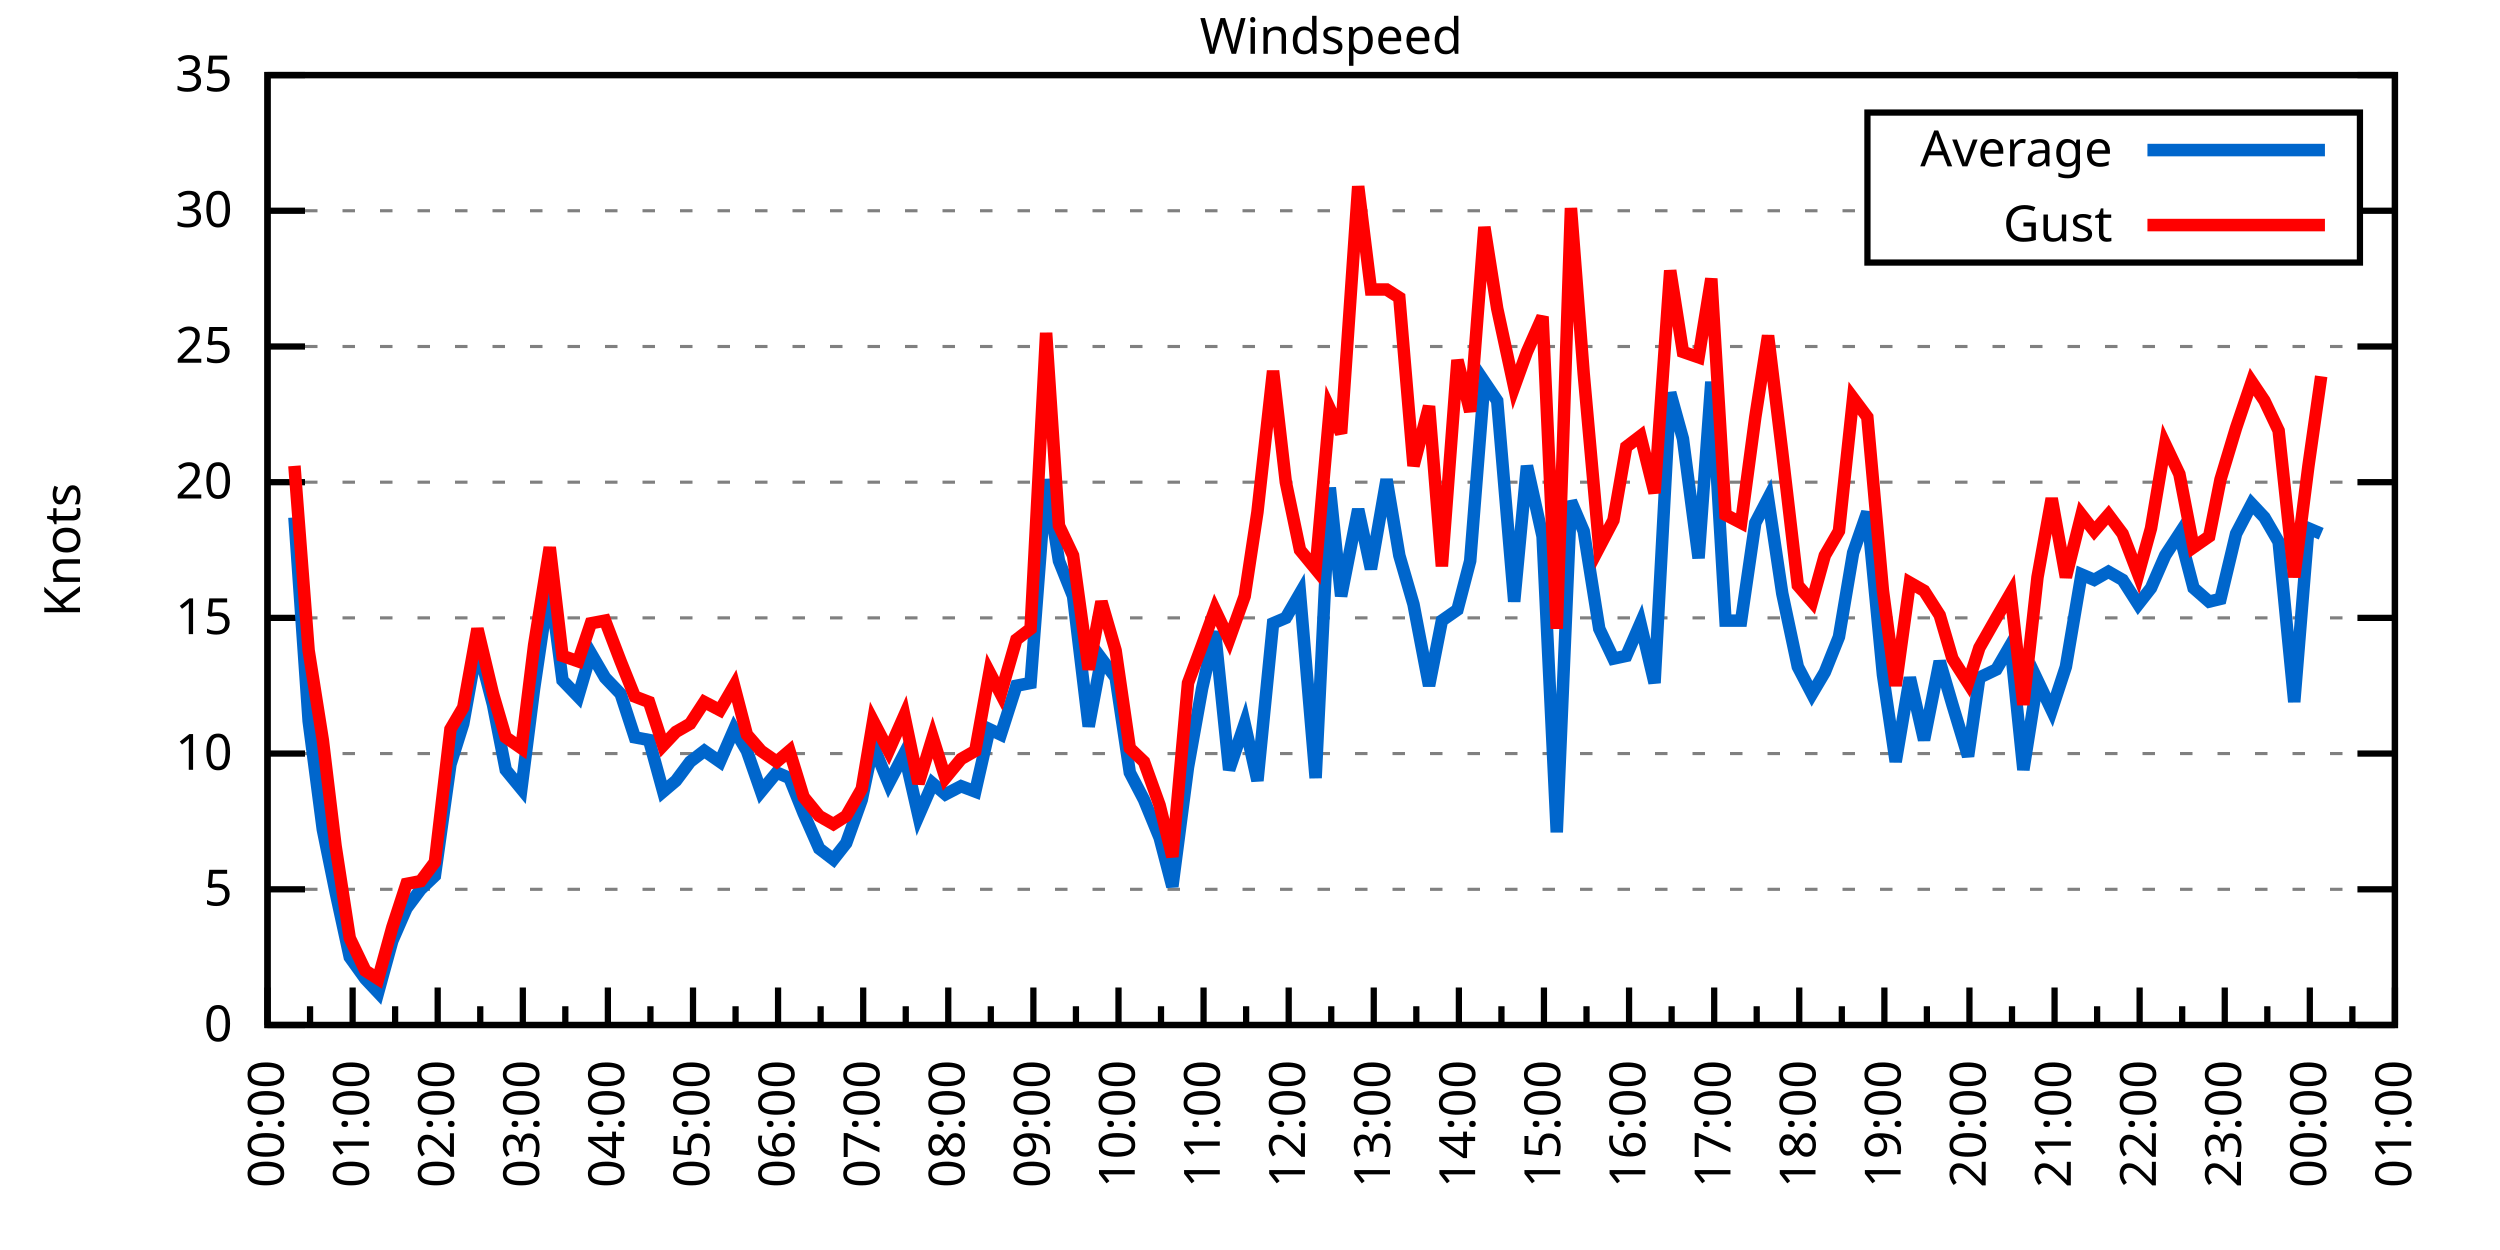
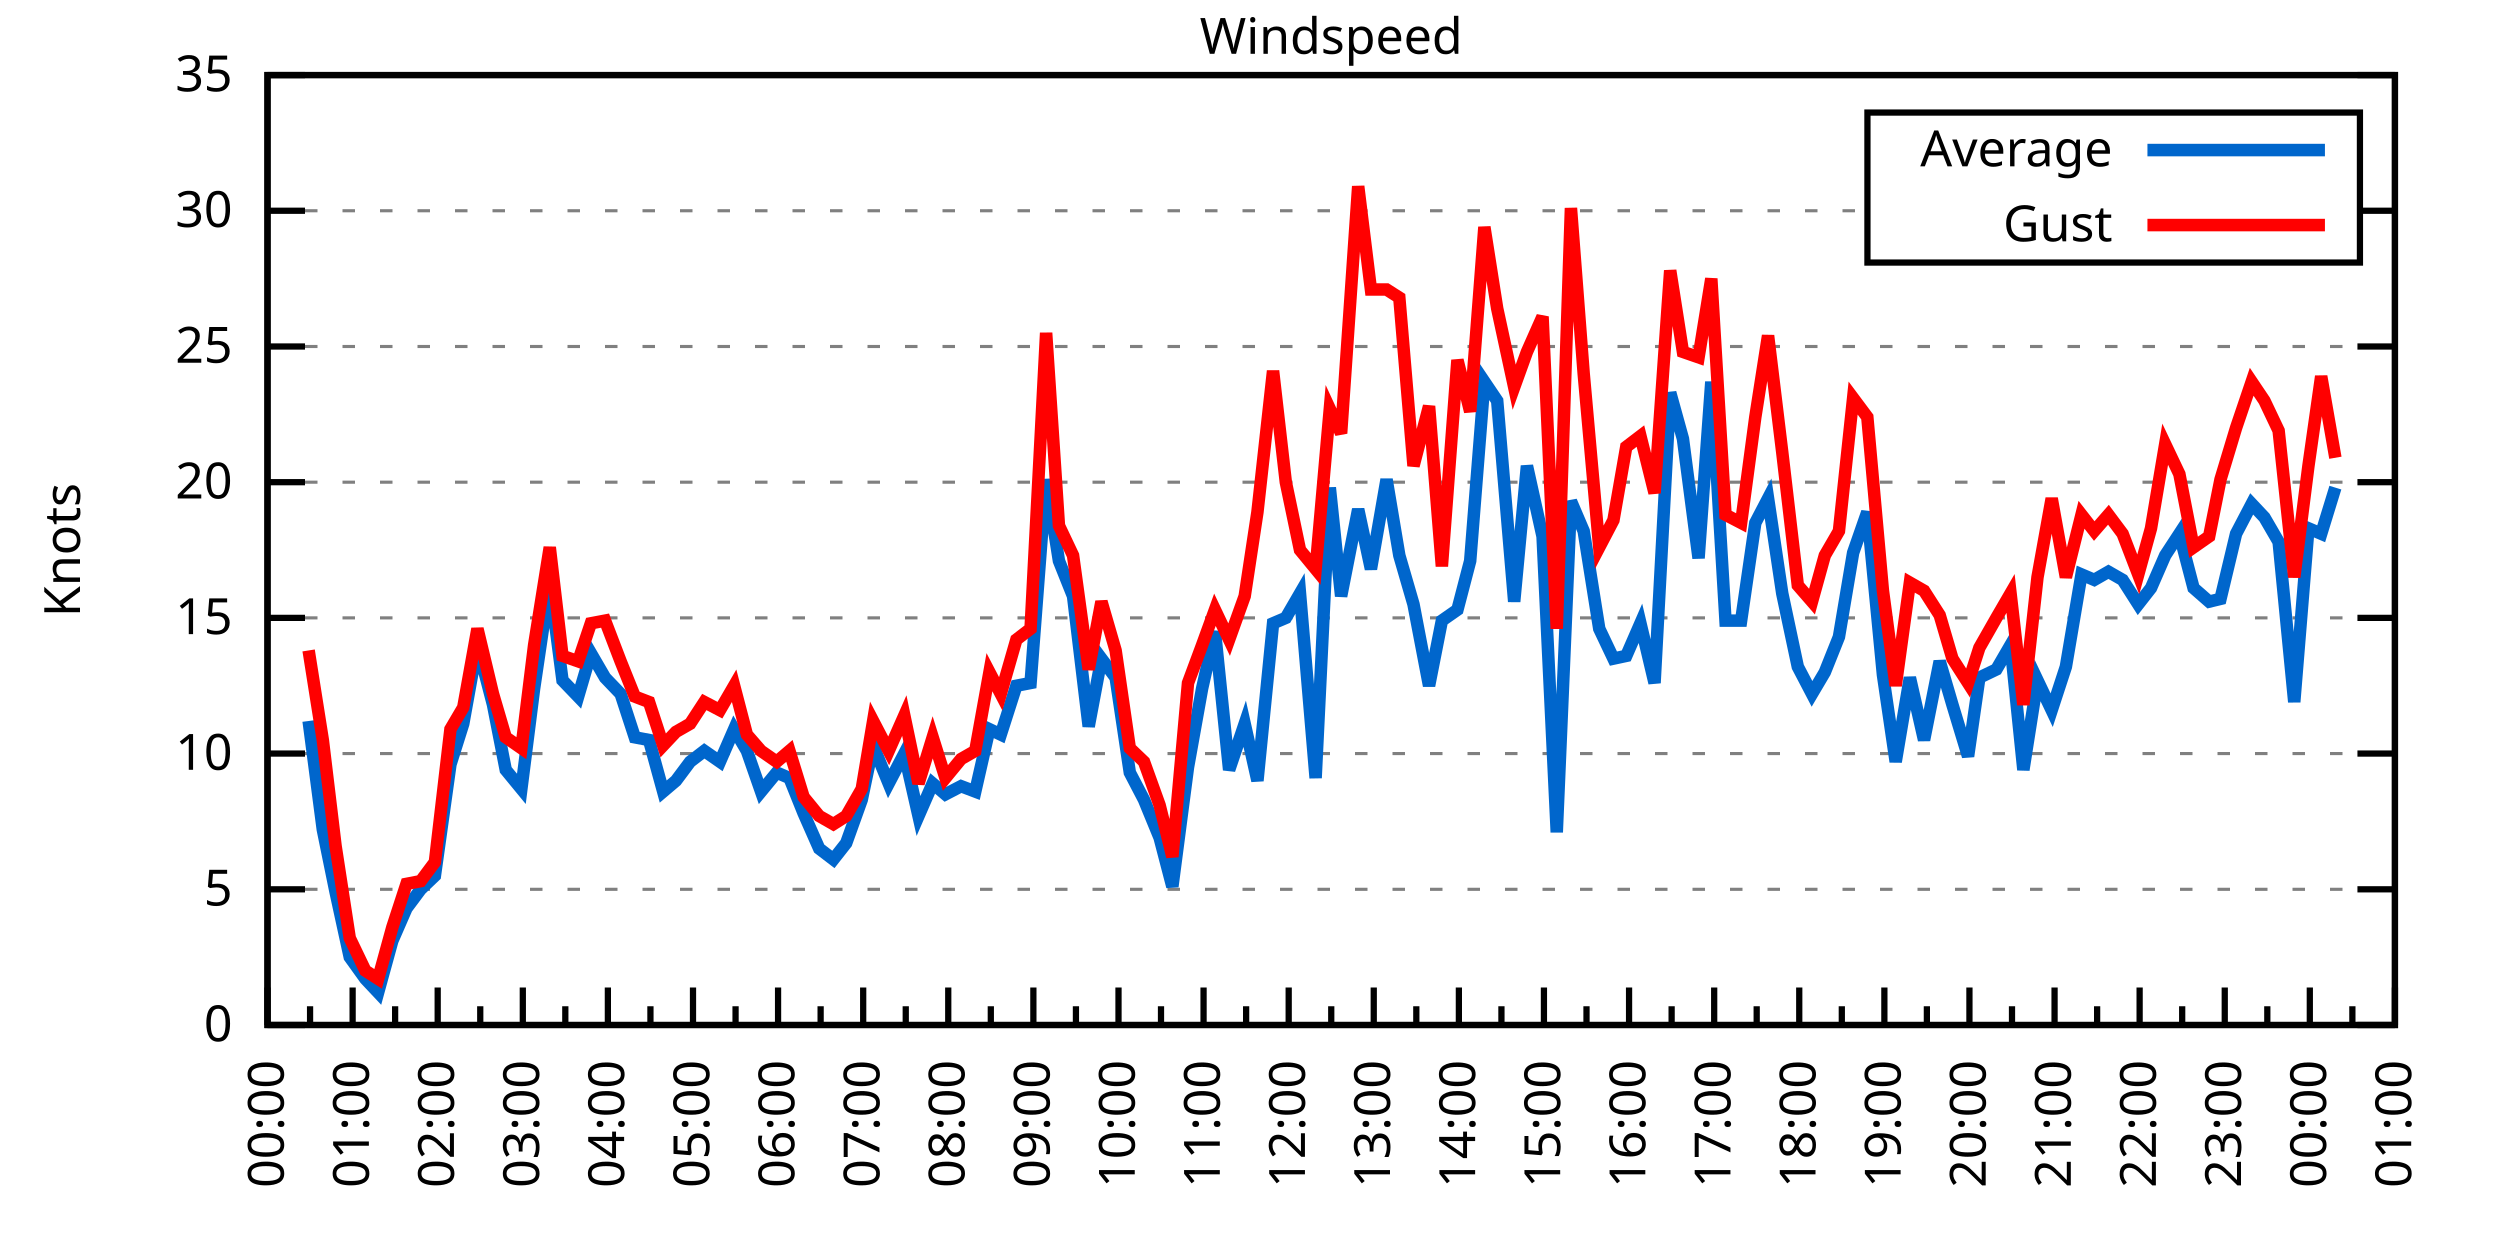
<svg xmlns="http://www.w3.org/2000/svg" xmlns:xlink="http://www.w3.org/1999/xlink" width="400" height="200" viewBox="0 0 400 200">
  <g id="gnuplot_canvas">
    <rect x="0" y="0" width="400" height="200" fill="none" />
    <defs>
      <circle id="gpDot" r="0.5" stroke-width="0.5" stroke="currentColor" />
      <path id="gpPt0" stroke-width="0.333" stroke="currentColor" d="M-1,0 h2 M0,-1 v2" />
      <path id="gpPt1" stroke-width="0.333" stroke="currentColor" d="M-1,-1 L1,1 M1,-1 L-1,1" />
      <path id="gpPt2" stroke-width="0.333" stroke="currentColor" d="M-1,0 L1,0 M0,-1 L0,1 M-1,-1 L1,1 M-1,1 L1,-1" />
      <rect id="gpPt3" stroke-width="0.333" stroke="currentColor" x="-1" y="-1" width="2" height="2" />
      <rect id="gpPt4" stroke-width="0.333" stroke="currentColor" fill="currentColor" x="-1" y="-1" width="2" height="2" />
      <circle id="gpPt5" stroke-width="0.333" stroke="currentColor" cx="0" cy="0" r="1" />
      <use xlink:href="#gpPt5" id="gpPt6" fill="currentColor" stroke="none" />
      <path id="gpPt7" stroke-width="0.333" stroke="currentColor" d="M0,-1.33 L-1.33,0.67 L1.33,0.67 z" />
      <use xlink:href="#gpPt7" id="gpPt8" fill="currentColor" stroke="none" />
      <use xlink:href="#gpPt7" id="gpPt9" stroke="currentColor" transform="rotate(180)" />
      <use xlink:href="#gpPt9" id="gpPt10" fill="currentColor" stroke="none" />
      <use xlink:href="#gpPt3" id="gpPt11" stroke="currentColor" transform="rotate(45)" />
      <use xlink:href="#gpPt11" id="gpPt12" fill="currentColor" stroke="none" />
      <path id="gpPt13" stroke-width="0.333" stroke="currentColor" d="M0,1.330 L1.265,0.411 L0.782,-1.067 L-0.782,-1.076 L-1.265,0.411 z" />
      <use xlink:href="#gpPt13" id="gpPt14" fill="currentColor" stroke="none" />
      <filter id="textbox" filterUnits="objectBoundingBox" x="0" y="0" height="1" width="1">
        <feFlood flood-color="white" flood-opacity="1" result="bgnd" />
        <feComposite in="SourceGraphic" in2="bgnd" operator="atop" />
      </filter>
      <filter id="greybox" filterUnits="objectBoundingBox" x="0" y="0" height="1" width="1">
        <feFlood flood-color="lightgrey" flood-opacity="1" result="grey" />
        <feComposite in="SourceGraphic" in2="grey" operator="atop" />
      </filter>
    </defs>
    <g fill="none" color="white" stroke="currentColor" stroke-width="1.00" stroke-linecap="butt" stroke-linejoin="miter">
</g>
    <g fill="none" color="black" stroke="currentColor" stroke-width="1.00" stroke-linecap="butt" stroke-linejoin="miter">
      <g stroke="none" shape-rendering="crispEdges">
        <polygon fill="rgb(255, 255, 255)" points="42.80,164.00 383.18,164.00 383.18,12.02 42.80,12.02 " />
      </g>
    </g>
    <g fill="none" color="black" stroke="currentColor" stroke-width="1.00" stroke-linecap="butt" stroke-linejoin="miter">
</g>
    <g fill="none" color="black" stroke="black" stroke-width="0.50" stroke-linecap="butt" stroke-linejoin="miter">
</g>
    <g fill="none" color="gray" stroke="currentColor" stroke-width="0.50" stroke-linecap="butt" stroke-linejoin="miter">
      <path stroke="gray" stroke-dasharray="2,4" class="gridline" d="M42.80,164.00 L383.19,164.00  " />
    </g>
    <g fill="none" color="gray" stroke="gray" stroke-width="1.00" stroke-linecap="butt" stroke-linejoin="miter">
</g>
    <g fill="none" color="black" stroke="currentColor" stroke-width="1.00" stroke-linecap="butt" stroke-linejoin="miter">
      <path stroke="black" d="M42.80,164.00 L48.80,164.00 M383.19,164.00 L377.19,164.00  " />
      <g transform="translate(37.20,166.60)" stroke="none" fill="black" font-family="Sans" font-size="8.00" text-anchor="end">
        <text>
          <tspan font-family="Sans"> 0</tspan>
        </text>
      </g>
    </g>
    <g fill="none" color="black" stroke="currentColor" stroke-width="1.00" stroke-linecap="butt" stroke-linejoin="miter">
</g>
    <g fill="none" color="black" stroke="black" stroke-width="0.50" stroke-linecap="butt" stroke-linejoin="miter">
</g>
    <g fill="none" color="gray" stroke="currentColor" stroke-width="0.50" stroke-linecap="butt" stroke-linejoin="miter">
      <path stroke="gray" stroke-dasharray="2,4" class="gridline" d="M42.80,142.29 L383.19,142.29  " />
    </g>
    <g fill="none" color="gray" stroke="gray" stroke-width="1.00" stroke-linecap="butt" stroke-linejoin="miter">
</g>
    <g fill="none" color="black" stroke="currentColor" stroke-width="1.00" stroke-linecap="butt" stroke-linejoin="miter">
      <path stroke="black" d="M42.80,142.29 L48.80,142.29 M383.19,142.29 L377.19,142.29  " />
      <g transform="translate(37.20,144.89)" stroke="none" fill="black" font-family="Sans" font-size="8.00" text-anchor="end">
        <text>
          <tspan font-family="Sans"> 5</tspan>
        </text>
      </g>
    </g>
    <g fill="none" color="black" stroke="currentColor" stroke-width="1.00" stroke-linecap="butt" stroke-linejoin="miter">
</g>
    <g fill="none" color="black" stroke="black" stroke-width="0.50" stroke-linecap="butt" stroke-linejoin="miter">
</g>
    <g fill="none" color="gray" stroke="currentColor" stroke-width="0.50" stroke-linecap="butt" stroke-linejoin="miter">
      <path stroke="gray" stroke-dasharray="2,4" class="gridline" d="M42.80,120.57 L383.19,120.57  " />
    </g>
    <g fill="none" color="gray" stroke="gray" stroke-width="1.00" stroke-linecap="butt" stroke-linejoin="miter">
</g>
    <g fill="none" color="black" stroke="currentColor" stroke-width="1.00" stroke-linecap="butt" stroke-linejoin="miter">
      <path stroke="black" d="M42.80,120.57 L48.80,120.57 M383.19,120.57 L377.19,120.57  " />
      <g transform="translate(37.20,123.17)" stroke="none" fill="black" font-family="Sans" font-size="8.00" text-anchor="end">
        <text>
          <tspan font-family="Sans"> 10</tspan>
        </text>
      </g>
    </g>
    <g fill="none" color="black" stroke="currentColor" stroke-width="1.00" stroke-linecap="butt" stroke-linejoin="miter">
</g>
    <g fill="none" color="black" stroke="black" stroke-width="0.50" stroke-linecap="butt" stroke-linejoin="miter">
</g>
    <g fill="none" color="gray" stroke="currentColor" stroke-width="0.50" stroke-linecap="butt" stroke-linejoin="miter">
      <path stroke="gray" stroke-dasharray="2,4" class="gridline" d="M42.80,98.86 L383.19,98.86  " />
    </g>
    <g fill="none" color="gray" stroke="gray" stroke-width="1.00" stroke-linecap="butt" stroke-linejoin="miter">
</g>
    <g fill="none" color="black" stroke="currentColor" stroke-width="1.00" stroke-linecap="butt" stroke-linejoin="miter">
      <path stroke="black" d="M42.80,98.86 L48.80,98.86 M383.19,98.86 L377.19,98.86  " />
      <g transform="translate(37.20,101.46)" stroke="none" fill="black" font-family="Sans" font-size="8.00" text-anchor="end">
        <text>
          <tspan font-family="Sans"> 15</tspan>
        </text>
      </g>
    </g>
    <g fill="none" color="black" stroke="currentColor" stroke-width="1.00" stroke-linecap="butt" stroke-linejoin="miter">
</g>
    <g fill="none" color="black" stroke="black" stroke-width="0.50" stroke-linecap="butt" stroke-linejoin="miter">
</g>
    <g fill="none" color="gray" stroke="currentColor" stroke-width="0.50" stroke-linecap="butt" stroke-linejoin="miter">
      <path stroke="gray" stroke-dasharray="2,4" class="gridline" d="M42.80,77.15 L383.19,77.15  " />
    </g>
    <g fill="none" color="gray" stroke="gray" stroke-width="1.00" stroke-linecap="butt" stroke-linejoin="miter">
</g>
    <g fill="none" color="black" stroke="currentColor" stroke-width="1.00" stroke-linecap="butt" stroke-linejoin="miter">
      <path stroke="black" d="M42.80,77.15 L48.80,77.15 M383.19,77.15 L377.19,77.15  " />
      <g transform="translate(37.20,79.75)" stroke="none" fill="black" font-family="Sans" font-size="8.00" text-anchor="end">
        <text>
          <tspan font-family="Sans"> 20</tspan>
        </text>
      </g>
    </g>
    <g fill="none" color="black" stroke="currentColor" stroke-width="1.00" stroke-linecap="butt" stroke-linejoin="miter">
</g>
    <g fill="none" color="black" stroke="black" stroke-width="0.50" stroke-linecap="butt" stroke-linejoin="miter">
</g>
    <g fill="none" color="gray" stroke="currentColor" stroke-width="0.50" stroke-linecap="butt" stroke-linejoin="miter">
      <path stroke="gray" stroke-dasharray="2,4" class="gridline" d="M42.80,55.44 L383.19,55.44  " />
    </g>
    <g fill="none" color="gray" stroke="gray" stroke-width="1.00" stroke-linecap="butt" stroke-linejoin="miter">
</g>
    <g fill="none" color="black" stroke="currentColor" stroke-width="1.00" stroke-linecap="butt" stroke-linejoin="miter">
      <path stroke="black" d="M42.80,55.44 L48.80,55.44 M383.19,55.44 L377.19,55.44  " />
      <g transform="translate(37.20,58.04)" stroke="none" fill="black" font-family="Sans" font-size="8.00" text-anchor="end">
        <text>
          <tspan font-family="Sans"> 25</tspan>
        </text>
      </g>
    </g>
    <g fill="none" color="black" stroke="currentColor" stroke-width="1.00" stroke-linecap="butt" stroke-linejoin="miter">
</g>
    <g fill="none" color="black" stroke="black" stroke-width="0.50" stroke-linecap="butt" stroke-linejoin="miter">
</g>
    <g fill="none" color="gray" stroke="currentColor" stroke-width="0.50" stroke-linecap="butt" stroke-linejoin="miter">
      <path stroke="gray" stroke-dasharray="2,4" class="gridline" d="M42.80,33.72 L298.79,33.72 M377.59,33.72 L383.19,33.72  " />
    </g>
    <g fill="none" color="gray" stroke="gray" stroke-width="1.00" stroke-linecap="butt" stroke-linejoin="miter">
</g>
    <g fill="none" color="black" stroke="currentColor" stroke-width="1.00" stroke-linecap="butt" stroke-linejoin="miter">
      <path stroke="black" d="M42.80,33.72 L48.80,33.72 M383.19,33.72 L377.19,33.72  " />
      <g transform="translate(37.20,36.32)" stroke="none" fill="black" font-family="Sans" font-size="8.00" text-anchor="end">
        <text>
          <tspan font-family="Sans"> 30</tspan>
        </text>
      </g>
    </g>
    <g fill="none" color="black" stroke="currentColor" stroke-width="1.00" stroke-linecap="butt" stroke-linejoin="miter">
</g>
    <g fill="none" color="black" stroke="black" stroke-width="0.50" stroke-linecap="butt" stroke-linejoin="miter">
</g>
    <g fill="none" color="gray" stroke="currentColor" stroke-width="0.50" stroke-linecap="butt" stroke-linejoin="miter">
      <path stroke="gray" stroke-dasharray="2,4" class="gridline" d="M42.80,12.01 L383.19,12.01  " />
    </g>
    <g fill="none" color="gray" stroke="gray" stroke-width="1.00" stroke-linecap="butt" stroke-linejoin="miter">
</g>
    <g fill="none" color="black" stroke="currentColor" stroke-width="1.00" stroke-linecap="butt" stroke-linejoin="miter">
      <path stroke="black" d="M42.80,12.01 L48.80,12.01 M383.19,12.01 L377.19,12.01  " />
      <g transform="translate(37.20,14.61)" stroke="none" fill="black" font-family="Sans" font-size="8.00" text-anchor="end">
        <text>
          <tspan font-family="Sans"> 35</tspan>
        </text>
      </g>
    </g>
    <g fill="none" color="black" stroke="currentColor" stroke-width="1.00" stroke-linecap="butt" stroke-linejoin="miter">
      <path stroke="black" d="M42.80,164.00 L42.80,158.00  " />
      <g transform="translate(45.40,169.60) rotate(270)" stroke="none" fill="black" font-family="Sans" font-size="8.00" text-anchor="end">
        <text>
          <tspan font-family="Sans">00:00</tspan>
        </text>
      </g>
    </g>
    <g fill="none" color="black" stroke="currentColor" stroke-width="1.00" stroke-linecap="butt" stroke-linejoin="miter">
      <path stroke="black" d="M49.61,164.00 L49.61,161.00 M56.42,164.00 L56.42,158.00  " />
      <g transform="translate(59.02,169.60) rotate(270)" stroke="none" fill="black" font-family="Sans" font-size="8.00" text-anchor="end">
        <text>
          <tspan font-family="Sans">01:00</tspan>
        </text>
      </g>
    </g>
    <g fill="none" color="black" stroke="currentColor" stroke-width="1.00" stroke-linecap="butt" stroke-linejoin="miter">
      <path stroke="black" d="M63.22,164.00 L63.22,161.00 M70.03,164.00 L70.03,158.00  " />
      <g transform="translate(72.63,169.60) rotate(270)" stroke="none" fill="black" font-family="Sans" font-size="8.00" text-anchor="end">
        <text>
          <tspan font-family="Sans">02:00</tspan>
        </text>
      </g>
    </g>
    <g fill="none" color="black" stroke="currentColor" stroke-width="1.00" stroke-linecap="butt" stroke-linejoin="miter">
      <path stroke="black" d="M76.84,164.00 L76.84,161.00 M83.65,164.00 L83.65,158.00  " />
      <g transform="translate(86.25,169.60) rotate(270)" stroke="none" fill="black" font-family="Sans" font-size="8.00" text-anchor="end">
        <text>
          <tspan font-family="Sans">03:00</tspan>
        </text>
      </g>
    </g>
    <g fill="none" color="black" stroke="currentColor" stroke-width="1.00" stroke-linecap="butt" stroke-linejoin="miter">
      <path stroke="black" d="M90.45,164.00 L90.45,161.00 M97.26,164.00 L97.26,158.00  " />
      <g transform="translate(99.86,169.60) rotate(270)" stroke="none" fill="black" font-family="Sans" font-size="8.00" text-anchor="end">
        <text>
          <tspan font-family="Sans">04:00</tspan>
        </text>
      </g>
    </g>
    <g fill="none" color="black" stroke="currentColor" stroke-width="1.00" stroke-linecap="butt" stroke-linejoin="miter">
      <path stroke="black" d="M104.07,164.00 L104.07,161.00 M110.88,164.00 L110.88,158.00  " />
      <g transform="translate(113.48,169.60) rotate(270)" stroke="none" fill="black" font-family="Sans" font-size="8.00" text-anchor="end">
        <text>
          <tspan font-family="Sans">05:00</tspan>
        </text>
      </g>
    </g>
    <g fill="none" color="black" stroke="currentColor" stroke-width="1.00" stroke-linecap="butt" stroke-linejoin="miter">
      <path stroke="black" d="M117.69,164.00 L117.69,161.00 M124.49,164.00 L124.49,158.00  " />
      <g transform="translate(127.09,169.60) rotate(270)" stroke="none" fill="black" font-family="Sans" font-size="8.00" text-anchor="end">
        <text>
          <tspan font-family="Sans">06:00</tspan>
        </text>
      </g>
    </g>
    <g fill="none" color="black" stroke="currentColor" stroke-width="1.00" stroke-linecap="butt" stroke-linejoin="miter">
      <path stroke="black" d="M131.30,164.00 L131.30,161.00 M138.11,164.00 L138.11,158.00  " />
      <g transform="translate(140.71,169.60) rotate(270)" stroke="none" fill="black" font-family="Sans" font-size="8.00" text-anchor="end">
        <text>
          <tspan font-family="Sans">07:00</tspan>
        </text>
      </g>
    </g>
    <g fill="none" color="black" stroke="currentColor" stroke-width="1.00" stroke-linecap="butt" stroke-linejoin="miter">
      <path stroke="black" d="M144.92,164.00 L144.92,161.00 M151.72,164.00 L151.72,158.00  " />
      <g transform="translate(154.32,169.60) rotate(270)" stroke="none" fill="black" font-family="Sans" font-size="8.00" text-anchor="end">
        <text>
          <tspan font-family="Sans">08:00</tspan>
        </text>
      </g>
    </g>
    <g fill="none" color="black" stroke="currentColor" stroke-width="1.00" stroke-linecap="butt" stroke-linejoin="miter">
      <path stroke="black" d="M158.53,164.00 L158.53,161.00 M165.34,164.00 L165.34,158.00  " />
      <g transform="translate(167.94,169.60) rotate(270)" stroke="none" fill="black" font-family="Sans" font-size="8.00" text-anchor="end">
        <text>
          <tspan font-family="Sans">09:00</tspan>
        </text>
      </g>
    </g>
    <g fill="none" color="black" stroke="currentColor" stroke-width="1.00" stroke-linecap="butt" stroke-linejoin="miter">
      <path stroke="black" d="M172.15,164.00 L172.15,161.00 M178.96,164.00 L178.96,158.00  " />
      <g transform="translate(181.56,169.60) rotate(270)" stroke="none" fill="black" font-family="Sans" font-size="8.00" text-anchor="end">
        <text>
          <tspan font-family="Sans">10:00</tspan>
        </text>
      </g>
    </g>
    <g fill="none" color="black" stroke="currentColor" stroke-width="1.00" stroke-linecap="butt" stroke-linejoin="miter">
      <path stroke="black" d="M185.76,164.00 L185.76,161.00 M192.57,164.00 L192.57,158.00  " />
      <g transform="translate(195.17,169.60) rotate(270)" stroke="none" fill="black" font-family="Sans" font-size="8.00" text-anchor="end">
        <text>
          <tspan font-family="Sans">11:00</tspan>
        </text>
      </g>
    </g>
    <g fill="none" color="black" stroke="currentColor" stroke-width="1.00" stroke-linecap="butt" stroke-linejoin="miter">
      <path stroke="black" d="M199.38,164.00 L199.38,161.00 M206.19,164.00 L206.19,158.00  " />
      <g transform="translate(208.79,169.60) rotate(270)" stroke="none" fill="black" font-family="Sans" font-size="8.00" text-anchor="end">
        <text>
          <tspan font-family="Sans">12:00</tspan>
        </text>
      </g>
    </g>
    <g fill="none" color="black" stroke="currentColor" stroke-width="1.00" stroke-linecap="butt" stroke-linejoin="miter">
      <path stroke="black" d="M213.00,164.00 L213.00,161.00 M219.80,164.00 L219.80,158.00  " />
      <g transform="translate(222.40,169.60) rotate(270)" stroke="none" fill="black" font-family="Sans" font-size="8.00" text-anchor="end">
        <text>
          <tspan font-family="Sans">13:00</tspan>
        </text>
      </g>
    </g>
    <g fill="none" color="black" stroke="currentColor" stroke-width="1.00" stroke-linecap="butt" stroke-linejoin="miter">
      <path stroke="black" d="M226.61,164.00 L226.61,161.00 M233.42,164.00 L233.42,158.00  " />
      <g transform="translate(236.02,169.60) rotate(270)" stroke="none" fill="black" font-family="Sans" font-size="8.00" text-anchor="end">
        <text>
          <tspan font-family="Sans">14:00</tspan>
        </text>
      </g>
    </g>
    <g fill="none" color="black" stroke="currentColor" stroke-width="1.00" stroke-linecap="butt" stroke-linejoin="miter">
      <path stroke="black" d="M240.23,164.00 L240.23,161.00 M247.03,164.00 L247.03,158.00  " />
      <g transform="translate(249.63,169.60) rotate(270)" stroke="none" fill="black" font-family="Sans" font-size="8.00" text-anchor="end">
        <text>
          <tspan font-family="Sans">15:00</tspan>
        </text>
      </g>
    </g>
    <g fill="none" color="black" stroke="currentColor" stroke-width="1.00" stroke-linecap="butt" stroke-linejoin="miter">
      <path stroke="black" d="M253.84,164.00 L253.84,161.00 M260.65,164.00 L260.65,158.00  " />
      <g transform="translate(263.25,169.60) rotate(270)" stroke="none" fill="black" font-family="Sans" font-size="8.00" text-anchor="end">
        <text>
          <tspan font-family="Sans">16:00</tspan>
        </text>
      </g>
    </g>
    <g fill="none" color="black" stroke="currentColor" stroke-width="1.00" stroke-linecap="butt" stroke-linejoin="miter">
      <path stroke="black" d="M267.46,164.00 L267.46,161.00 M274.27,164.00 L274.27,158.00  " />
      <g transform="translate(276.87,169.60) rotate(270)" stroke="none" fill="black" font-family="Sans" font-size="8.00" text-anchor="end">
        <text>
          <tspan font-family="Sans">17:00</tspan>
        </text>
      </g>
    </g>
    <g fill="none" color="black" stroke="currentColor" stroke-width="1.00" stroke-linecap="butt" stroke-linejoin="miter">
      <path stroke="black" d="M281.07,164.00 L281.07,161.00 M287.88,164.00 L287.88,158.00  " />
      <g transform="translate(290.48,169.60) rotate(270)" stroke="none" fill="black" font-family="Sans" font-size="8.00" text-anchor="end">
        <text>
          <tspan font-family="Sans">18:00</tspan>
        </text>
      </g>
    </g>
    <g fill="none" color="black" stroke="currentColor" stroke-width="1.00" stroke-linecap="butt" stroke-linejoin="miter">
      <path stroke="black" d="M294.69,164.00 L294.69,161.00 M301.50,164.00 L301.50,158.00  " />
      <g transform="translate(304.10,169.60) rotate(270)" stroke="none" fill="black" font-family="Sans" font-size="8.00" text-anchor="end">
        <text>
          <tspan font-family="Sans">19:00</tspan>
        </text>
      </g>
    </g>
    <g fill="none" color="black" stroke="currentColor" stroke-width="1.00" stroke-linecap="butt" stroke-linejoin="miter">
      <path stroke="black" d="M308.30,164.00 L308.30,161.00 M315.11,164.00 L315.11,158.00  " />
      <g transform="translate(317.71,169.60) rotate(270)" stroke="none" fill="black" font-family="Sans" font-size="8.00" text-anchor="end">
        <text>
          <tspan font-family="Sans">20:00</tspan>
        </text>
      </g>
    </g>
    <g fill="none" color="black" stroke="currentColor" stroke-width="1.00" stroke-linecap="butt" stroke-linejoin="miter">
      <path stroke="black" d="M321.92,164.00 L321.92,161.00 M328.73,164.00 L328.73,158.00  " />
      <g transform="translate(331.33,169.60) rotate(270)" stroke="none" fill="black" font-family="Sans" font-size="8.00" text-anchor="end">
        <text>
          <tspan font-family="Sans">21:00</tspan>
        </text>
      </g>
    </g>
    <g fill="none" color="black" stroke="currentColor" stroke-width="1.00" stroke-linecap="butt" stroke-linejoin="miter">
      <path stroke="black" d="M335.54,164.00 L335.54,161.00 M342.34,164.00 L342.34,158.00  " />
      <g transform="translate(344.94,169.60) rotate(270)" stroke="none" fill="black" font-family="Sans" font-size="8.00" text-anchor="end">
        <text>
          <tspan font-family="Sans">22:00</tspan>
        </text>
      </g>
    </g>
    <g fill="none" color="black" stroke="currentColor" stroke-width="1.00" stroke-linecap="butt" stroke-linejoin="miter">
      <path stroke="black" d="M349.15,164.00 L349.15,161.00 M355.96,164.00 L355.96,158.00  " />
      <g transform="translate(358.56,169.60) rotate(270)" stroke="none" fill="black" font-family="Sans" font-size="8.00" text-anchor="end">
        <text>
          <tspan font-family="Sans">23:00</tspan>
        </text>
      </g>
    </g>
    <g fill="none" color="black" stroke="currentColor" stroke-width="1.00" stroke-linecap="butt" stroke-linejoin="miter">
      <path stroke="black" d="M362.77,164.00 L362.77,161.00 M369.57,164.00 L369.57,158.00  " />
      <g transform="translate(372.17,169.60) rotate(270)" stroke="none" fill="black" font-family="Sans" font-size="8.00" text-anchor="end">
        <text>
          <tspan font-family="Sans">00:00</tspan>
        </text>
      </g>
    </g>
    <g fill="none" color="black" stroke="currentColor" stroke-width="1.00" stroke-linecap="butt" stroke-linejoin="miter">
      <path stroke="black" d="M376.38,164.00 L376.38,161.00 M383.19,164.00 L383.19,158.00  " />
      <g transform="translate(385.79,169.60) rotate(270)" stroke="none" fill="black" font-family="Sans" font-size="8.00" text-anchor="end">
        <text>
          <tspan font-family="Sans">01:00</tspan>
        </text>
      </g>
    </g>
    <g fill="none" color="black" stroke="currentColor" stroke-width="1.00" stroke-linecap="butt" stroke-linejoin="miter">
</g>
    <g fill="none" color="black" stroke="currentColor" stroke-width="1.00" stroke-linecap="butt" stroke-linejoin="miter">
      <path stroke="black" d="M42.80,12.01 L42.80,164.00 L383.19,164.00 L383.19,12.01 L42.80,12.01 Z  " />
    </g>
    <g fill="none" color="black" stroke="currentColor" stroke-width="1.00" stroke-linecap="butt" stroke-linejoin="miter">
      <g transform="translate(12.80,88.01) rotate(270)" stroke="none" fill="black" font-family="Sans" font-size="8.00" text-anchor="middle">
        <text>
          <tspan font-family="Sans">Knots</tspan>
        </text>
      </g>
    </g>
    <g fill="none" color="black" stroke="currentColor" stroke-width="1.00" stroke-linecap="butt" stroke-linejoin="miter">
</g>
    <g fill="none" color="black" stroke="currentColor" stroke-width="1.00" stroke-linecap="butt" stroke-linejoin="miter">
      <path stroke="black" d="M298.79,42.01 L298.79,18.01 L377.59,18.01 L377.59,42.01 L298.79,42.01 Z  " />
    </g>
    <g id="Windspeed_plot_1">
      <g fill="none" color="white" stroke="black" stroke-width="2.00" stroke-linecap="butt" stroke-linejoin="miter">
</g>
      <g fill="none" color="black" stroke="currentColor" stroke-width="2.00" stroke-linecap="butt" stroke-linejoin="miter">
        <g transform="translate(337.99,26.61)" stroke="none" fill="black" font-family="Sans" font-size="8.00" text-anchor="end">
          <text>
            <tspan font-family="Sans">Average</tspan>
          </text>
        </g>
      </g>
      <g fill="none" color="black" stroke="currentColor" stroke-width="2.00" stroke-linecap="butt" stroke-linejoin="miter">
-         <path stroke="rgb(  0, 102, 204)" d="M343.59,24.01 L371.99,24.01 M47.11,82.79 L49.38,115.36 L51.65,132.73 L53.69,142.72 L55.96,153.14 L58.46,156.62   L60.50,158.79 L62.77,150.54 L65.04,145.33 L67.31,142.29 L69.58,140.12 L72.07,122.31 L74.12,115.80 L76.39,103.20   L78.88,112.76 L80.92,123.18 L83.42,126.22 L85.46,110.15 L87.96,93.22 L90.00,108.85 L92.50,111.45 L94.54,104.51   L96.81,108.42 L99.30,111.02 L101.57,117.97 L103.84,118.40 L106.11,126.65 L108.15,124.92 L110.42,121.88 L112.69,120.14   L115.19,121.88 L117.46,116.67 L119.50,120.14 L121.77,126.65 L124.27,123.61 L126.31,124.48 L128.58,130.13 L131.07,135.77   L133.34,137.51 L135.39,134.90 L137.88,127.96 L139.70,119.27 L142.19,125.35 L144.69,120.57 L146.96,130.56 L149.23,125.35   L151.27,127.09 L153.77,125.79 L156.04,126.65 L158.31,116.67 L160.12,117.53 L162.62,109.72 L164.89,109.28 L167.38,76.71   L169.43,89.74 L171.69,95.39 L174.19,116.23 L176.23,105.38 L178.50,108.42 L180.77,123.61 L183.04,127.96 L185.54,134.04   L187.58,141.85 L190.08,122.75 L192.34,110.15 L194.39,101.03 L196.66,123.18 L199.15,115.80 L201.19,124.92 L203.69,99.73   L205.73,98.86 L208.00,94.95 L210.50,124.48 L212.77,78.02 L214.58,95.39 L217.31,81.49 L219.35,91.04 L221.85,76.71   L223.89,88.87 L226.16,96.69 L228.65,109.72 L230.70,99.30 L233.19,97.56 L235.23,89.74 L237.50,61.08 L239.55,64.12   L242.27,96.26 L244.31,74.54 L246.81,85.83 L249.08,133.17 L251.35,80.19 L253.39,84.97 L255.88,100.60 L258.15,105.38   L260.20,104.94 L262.47,99.73 L264.73,109.28 L267.23,62.82 L269.27,70.20 L271.77,89.31 L273.81,61.08 L276.08,99.30   L278.58,99.30 L280.85,83.66 L282.89,79.75 L285.16,94.95 L287.65,106.68 L289.92,111.02 L291.97,107.55 L294.23,101.90   L296.50,88.44 L298.77,81.93 L301.27,107.98 L303.31,121.88 L305.58,108.42 L307.85,118.40 L310.35,105.81 L312.39,112.76   L314.89,121.01 L316.70,108.42 L319.42,107.11 L321.69,103.20 L323.74,123.18 L326.00,108.85 L328.27,113.63 L330.54,106.68   L333.04,91.91 L335.08,92.78 L337.35,91.48 L339.62,92.78 L342.12,96.69 L344.16,94.08 L346.43,88.87 L348.70,85.40   L350.97,94.08 L353.46,96.26 L355.28,95.82 L357.77,85.40 L360.27,80.62 L362.31,82.79 L364.58,86.70 L367.08,112.32   L369.35,84.53 L371.39,85.40  " />
+         <path stroke="rgb(  0, 102, 204)" d="M343.59,24.01 L371.99,24.01 M49.38,115.36 L51.65,132.73 L53.69,142.72 L55.96,153.14 L58.46,156.62 L60.50,158.79   L62.77,150.54 L65.04,145.33 L67.31,142.29 L69.58,140.12 L72.07,122.31 L74.12,115.80 L76.39,103.20 L78.88,112.76   L80.92,123.18 L83.42,126.22 L85.46,110.15 L87.96,93.22 L90.00,108.85 L92.50,111.45 L94.54,104.51 L96.81,108.42   L99.30,111.02 L101.57,117.97 L103.84,118.40 L106.11,126.65 L108.15,124.92 L110.42,121.88 L112.69,120.14 L115.19,121.88   L117.46,116.67 L119.50,120.14 L121.77,126.65 L124.27,123.61 L126.31,124.48 L128.58,130.13 L131.07,135.77 L133.34,137.51   L135.39,134.90 L137.88,127.96 L139.70,119.27 L142.19,125.35 L144.69,120.57 L146.96,130.56 L149.23,125.35 L151.27,127.09   L153.77,125.79 L156.04,126.65 L158.31,116.67 L160.12,117.53 L162.62,109.72 L164.89,109.28 L167.38,76.71 L169.43,89.74   L171.69,95.39 L174.19,116.23 L176.23,105.38 L178.50,108.42 L180.77,123.61 L183.04,127.96 L185.54,134.04 L187.58,141.85   L190.08,122.75 L192.34,110.15 L194.39,101.03 L196.66,123.18 L199.15,115.80 L201.19,124.92 L203.69,99.73 L205.73,98.86   L208.00,94.95 L210.50,124.48 L212.77,78.02 L214.58,95.39 L217.31,81.49 L219.35,91.04 L221.85,76.71 L223.89,88.87   L226.16,96.69 L228.65,109.72 L230.70,99.30 L233.19,97.56 L235.23,89.74 L237.50,61.08 L239.55,64.12 L242.27,96.26   L244.31,74.54 L246.81,85.83 L249.08,133.17 L251.35,80.19 L253.39,84.97 L255.88,100.60 L258.15,105.38 L260.20,104.94   L262.47,99.73 L264.73,109.28 L267.23,62.82 L269.27,70.20 L271.77,89.31 L273.81,61.08 L276.08,99.30 L278.58,99.30   L280.85,83.66 L282.89,79.75 L285.16,94.95 L287.65,106.68 L289.92,111.02 L291.97,107.55 L294.23,101.90 L296.50,88.44   L298.77,81.93 L301.27,107.98 L303.31,121.88 L305.58,108.42 L307.85,118.40 L310.35,105.81 L312.39,112.76 L314.89,121.01   L316.70,108.42 L319.42,107.11 L321.69,103.20 L323.74,123.18 L326.00,108.85 L328.27,113.63 L330.54,106.68 L333.04,91.91   L335.08,92.78 L337.35,91.48 L339.62,92.78 L342.12,96.69 L344.16,94.08 L346.43,88.87 L348.70,85.40 L350.97,94.08   L353.46,96.26 L355.28,95.82 L357.77,85.40 L360.27,80.62 L362.31,82.79 L364.58,86.70 L367.08,112.32 L369.35,84.53   L371.39,85.40 L373.66,78.02  " />
      </g>
    </g>
    <g id="Windspeed_plot_2">
      <g fill="none" color="black" stroke="currentColor" stroke-width="2.00" stroke-linecap="butt" stroke-linejoin="miter">
        <g transform="translate(337.99,38.61)" stroke="none" fill="black" font-family="Sans" font-size="8.00" text-anchor="end">
          <text>
            <tspan font-family="Sans">Gust</tspan>
          </text>
        </g>
      </g>
      <g fill="none" color="black" stroke="currentColor" stroke-width="2.00" stroke-linecap="butt" stroke-linejoin="miter">
-         <path stroke="rgb(255,   0,   0)" d="M343.59,36.01 L371.99,36.01 M47.11,74.54 L49.38,104.07 L51.65,118.40 L53.69,135.34 L55.96,150.10 L58.46,155.31   L60.50,156.62 L62.77,148.37 L65.04,141.42 L67.31,140.98 L69.58,137.94 L72.07,116.67 L74.12,113.19 L76.39,100.60   L78.88,111.02 L80.92,117.97 L83.42,119.71 L85.46,103.20 L87.96,87.57 L90.00,104.94 L92.50,105.81 L94.54,99.73   L96.81,99.30 L99.30,105.81 L101.57,111.45 L103.84,112.32 L106.11,119.27 L108.15,117.10 L110.42,115.80 L112.69,112.32   L115.19,113.63 L117.46,109.72 L119.50,117.53 L121.77,120.14 L124.27,121.88 L126.31,120.14 L128.58,127.52 L131.07,130.56   L133.34,131.86 L135.39,130.56 L137.88,126.22 L139.70,115.36 L142.19,120.14 L144.69,114.49 L146.96,125.35 L149.23,117.97   L151.27,124.48 L153.77,121.44 L156.04,120.14 L158.31,107.55 L160.12,111.02 L162.62,102.34 L164.89,100.60 L167.38,53.26   L169.43,84.10 L171.69,88.87 L174.19,107.11 L176.23,96.26 L178.50,104.07 L180.77,119.71 L183.04,121.88 L185.54,128.83   L187.58,137.08 L190.08,109.28 L192.34,103.20 L194.39,97.56 L196.66,102.34 L199.15,95.39 L201.19,81.93 L203.69,59.34   L205.73,77.15 L208.00,88.00 L210.50,91.04 L212.77,65.42 L214.58,69.33 L217.31,29.81 L219.35,46.32 L221.85,46.32   L223.89,47.62 L226.16,74.54 L228.65,64.99 L230.70,90.61 L233.19,57.61 L235.23,65.86 L237.50,36.33 L239.55,49.36   L242.27,61.95 L244.31,56.30 L246.81,50.66 L249.08,100.60 L251.35,33.29 L253.39,59.78 L255.88,87.57 L258.15,83.23   L260.20,71.50 L262.47,69.77 L264.73,78.89 L267.23,43.28 L269.27,56.30 L271.77,57.17 L273.81,44.58 L276.08,82.36   L278.58,83.66 L280.85,66.73 L282.89,53.70 L285.16,72.37 L287.65,93.65 L289.92,96.26 L291.97,88.87 L294.23,84.97   L296.50,63.69 L298.77,66.73 L301.27,94.52 L303.31,109.72 L305.58,93.22 L307.85,94.52 L310.35,98.43 L312.39,105.38   L314.89,109.28 L316.70,103.64 L319.42,98.86 L321.69,94.95 L323.74,112.76 L326.00,92.35 L328.27,79.75 L330.54,92.35   L333.04,82.36 L335.08,84.97 L337.35,82.36 L339.62,85.40 L342.12,91.91 L344.16,84.53 L346.43,71.07 L348.70,75.85   L350.97,87.57 L353.46,85.83 L355.28,76.71 L357.77,68.46 L360.27,61.08 L362.31,64.12 L364.58,68.90 L367.08,92.35   L369.35,74.54 L371.39,60.21  " />
+         <path stroke="rgb(255,   0,   0)" d="M343.59,36.01 L371.99,36.01 M49.38,104.07 L51.65,118.40 L53.69,135.34 L55.96,150.10 L58.46,155.31 L60.50,156.62   L62.77,148.37 L65.04,141.42 L67.31,140.98 L69.58,137.94 L72.07,116.67 L74.12,113.19 L76.39,100.60 L78.88,111.02   L80.92,117.97 L83.42,119.71 L85.46,103.20 L87.96,87.57 L90.00,104.94 L92.50,105.81 L94.54,99.73 L96.81,99.30   L99.30,105.81 L101.57,111.45 L103.84,112.32 L106.11,119.27 L108.15,117.10 L110.42,115.80 L112.69,112.32 L115.19,113.63   L117.46,109.72 L119.50,117.53 L121.77,120.14 L124.27,121.88 L126.31,120.14 L128.58,127.52 L131.07,130.56 L133.34,131.86   L135.39,130.56 L137.88,126.22 L139.70,115.36 L142.19,120.14 L144.69,114.49 L146.96,125.35 L149.23,117.97 L151.27,124.48   L153.77,121.44 L156.04,120.14 L158.31,107.55 L160.12,111.02 L162.62,102.34 L164.89,100.60 L167.38,53.26 L169.43,84.10   L171.69,88.87 L174.19,107.11 L176.23,96.26 L178.50,104.07 L180.77,119.71 L183.04,121.88 L185.54,128.83 L187.58,137.08   L190.08,109.28 L192.34,103.20 L194.39,97.56 L196.66,102.34 L199.15,95.39 L201.19,81.93 L203.69,59.34 L205.73,77.15   L208.00,88.00 L210.50,91.04 L212.77,65.42 L214.58,69.33 L217.31,29.81 L219.35,46.32 L221.85,46.32 L223.89,47.62   L226.16,74.54 L228.65,64.99 L230.70,90.61 L233.19,57.61 L235.23,65.86 L237.50,36.33 L239.55,49.36 L242.27,61.95   L244.31,56.30 L246.81,50.66 L249.08,100.60 L251.35,33.29 L253.39,59.78 L255.88,87.57 L258.15,83.23 L260.20,71.50   L262.47,69.77 L264.73,78.89 L267.23,43.28 L269.27,56.30 L271.77,57.17 L273.81,44.58 L276.08,82.36 L278.58,83.66   L280.85,66.73 L282.89,53.70 L285.16,72.37 L287.65,93.65 L289.92,96.26 L291.97,88.87 L294.23,84.97 L296.50,63.69   L298.77,66.73 L301.27,94.52 L303.31,109.72 L305.58,93.22 L307.85,94.52 L310.35,98.43 L312.39,105.38 L314.89,109.28   L316.70,103.64 L319.42,98.86 L321.69,94.95 L323.74,112.76 L326.00,92.35 L328.27,79.75 L330.54,92.35 L333.04,82.36   L335.08,84.97 L337.35,82.36 L339.62,85.40 L342.12,91.91 L344.16,84.53 L346.43,71.07 L348.70,75.85 L350.97,87.57   L353.46,85.83 L355.28,76.71 L357.77,68.46 L360.27,61.08 L362.31,64.12 L364.58,68.90 L367.08,92.35 L369.35,74.54   L371.39,60.21 L373.66,73.24  " />
      </g>
    </g>
    <g fill="none" color="black" stroke="currentColor" stroke-width="2.00" stroke-linecap="butt" stroke-linejoin="miter">
</g>
    <g fill="none" color="black" stroke="black" stroke-width="1.00" stroke-linecap="butt" stroke-linejoin="miter">
</g>
    <g fill="none" color="black" stroke="currentColor" stroke-width="1.00" stroke-linecap="butt" stroke-linejoin="miter">
      <path stroke="black" d="M42.80,12.01 L42.80,164.00 L383.19,164.00 L383.19,12.01 L42.80,12.01 Z  " />
    </g>
    <g fill="none" color="black" stroke="currentColor" stroke-width="1.00" stroke-linecap="butt" stroke-linejoin="miter">
      <g transform="translate(212.99,8.61)" stroke="none" fill="black" font-family="Sans" font-size="8.00" text-anchor="middle">
        <text>
          <tspan font-family="Sans">Windspeed</tspan>
        </text>
      </g>
    </g>
    <g fill="none" color="black" stroke="currentColor" stroke-width="1.00" stroke-linecap="butt" stroke-linejoin="miter">
</g>
  </g>
</svg>
